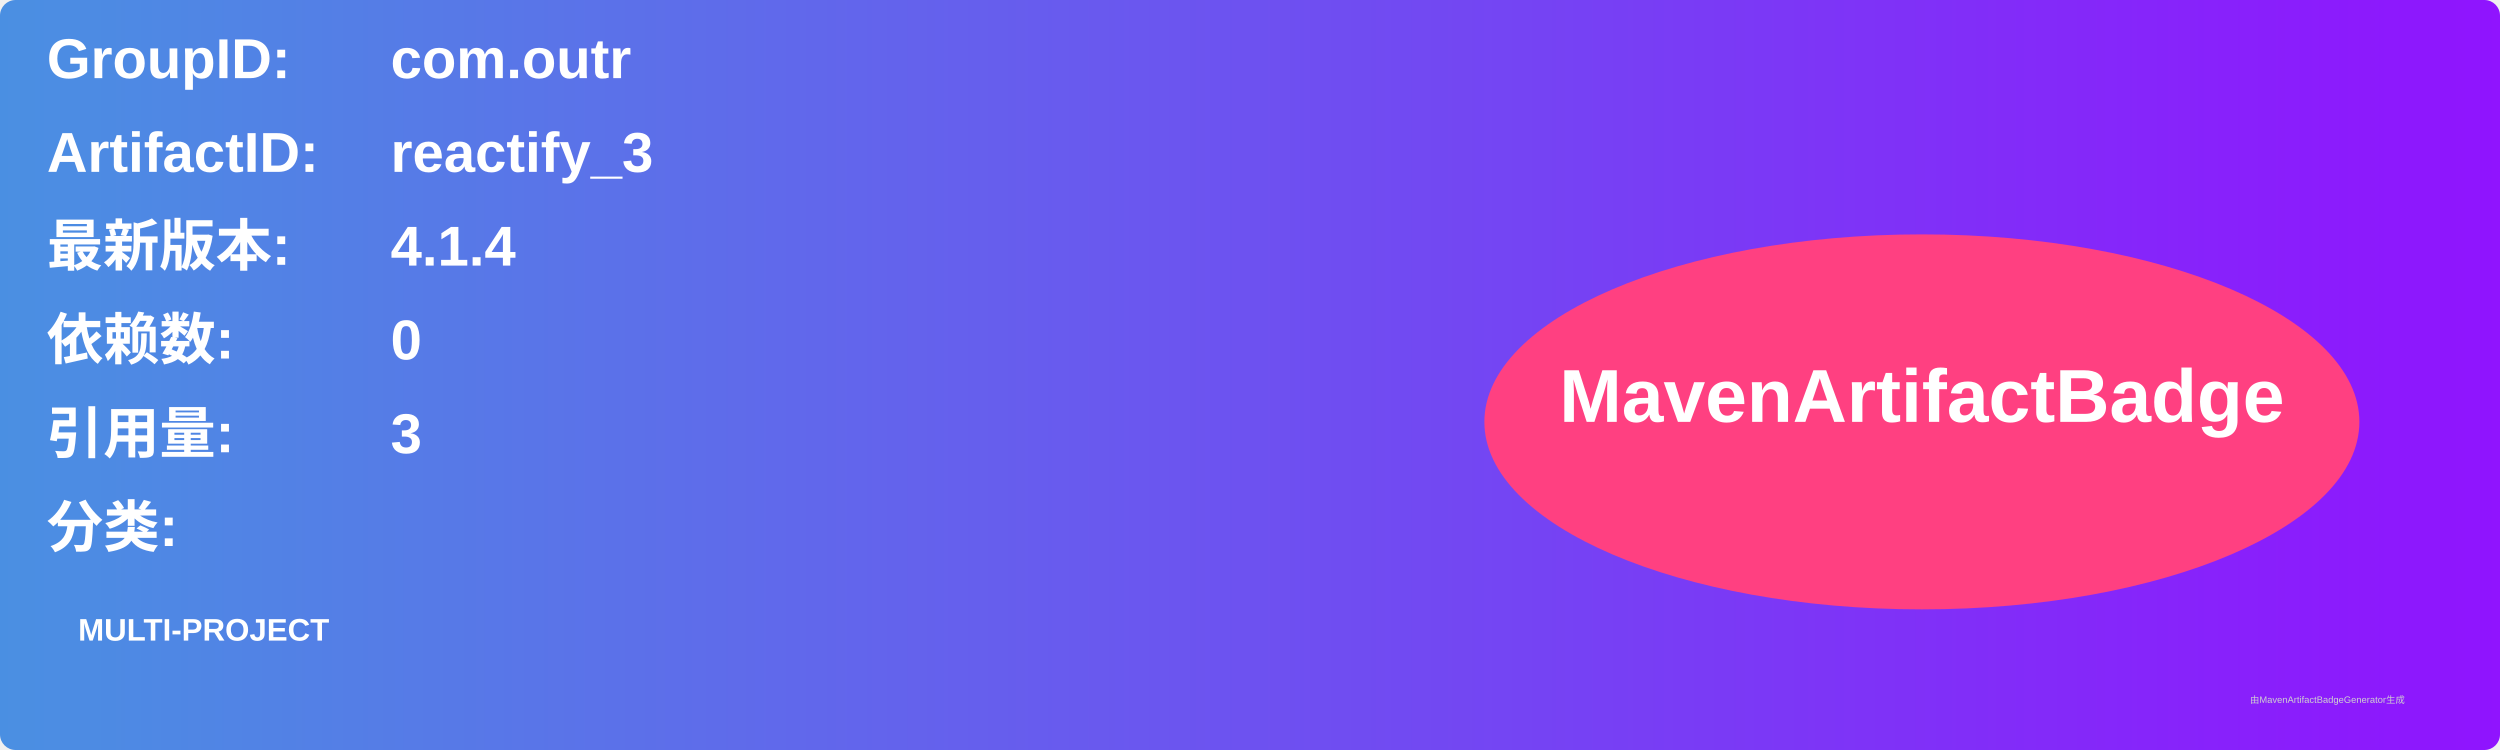
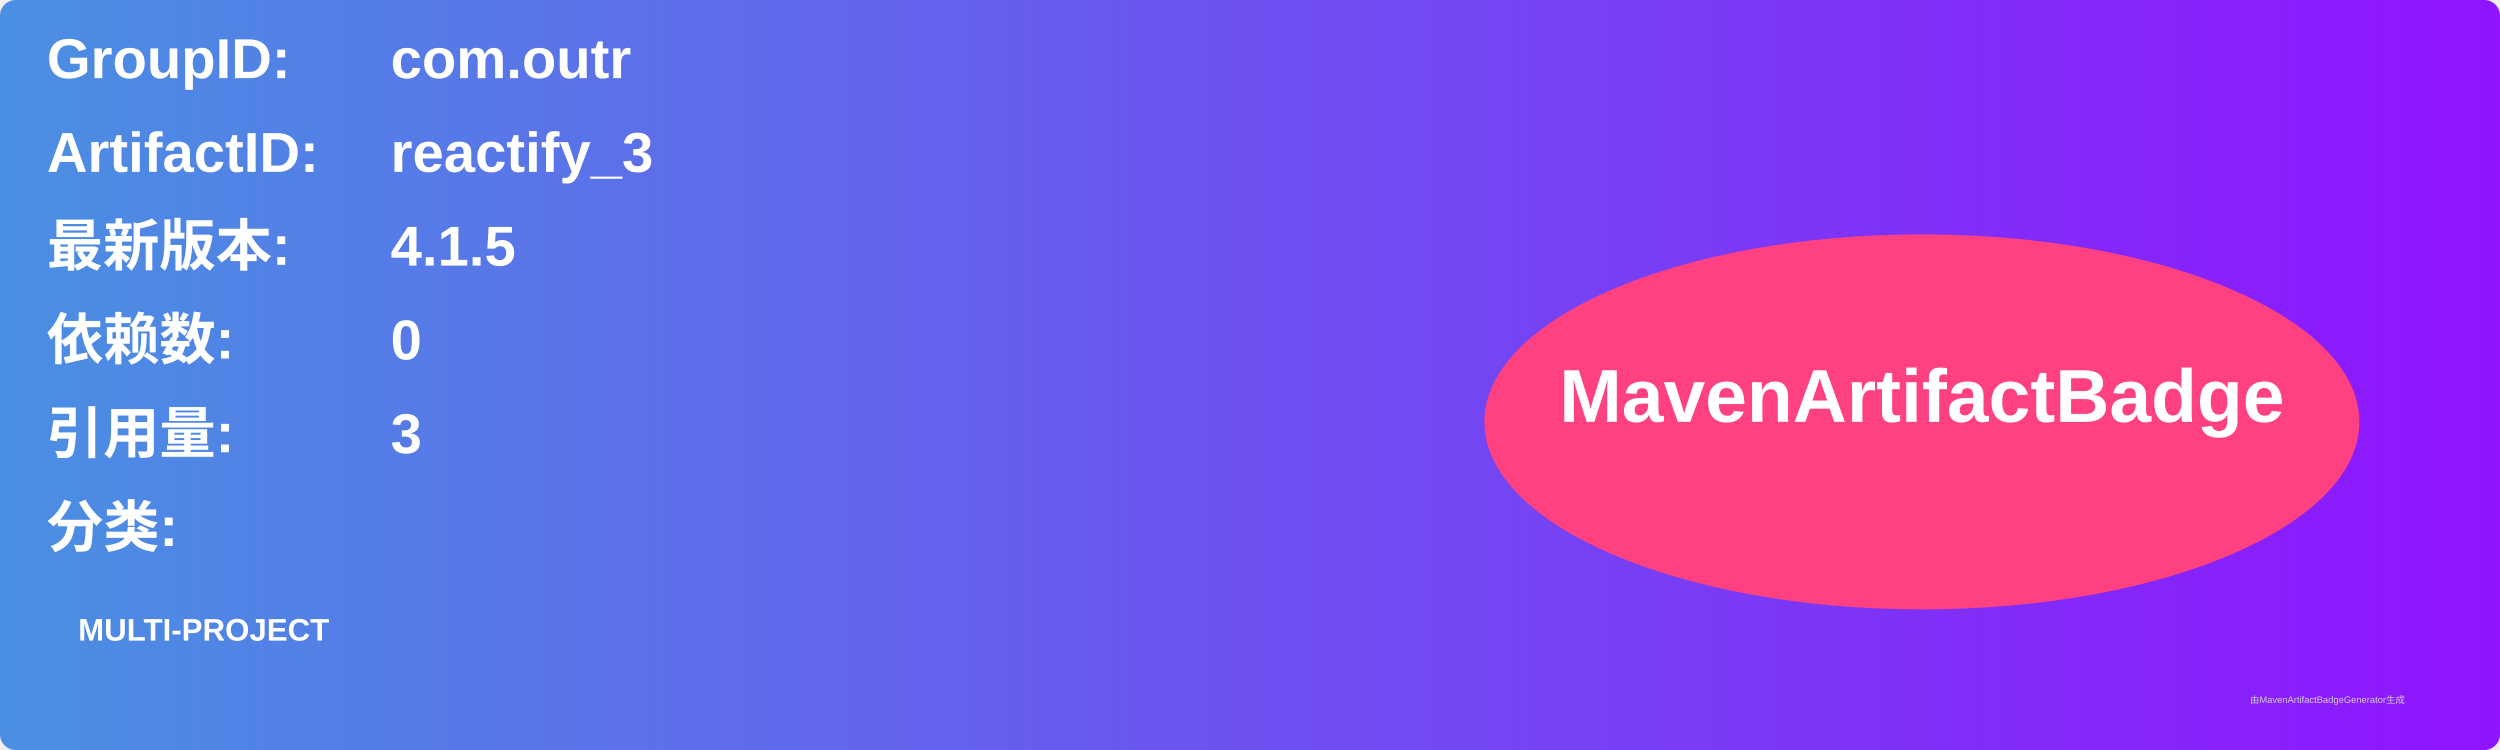
<svg xmlns="http://www.w3.org/2000/svg" width="800" height="240" viewBox="0 0 800 240">
  <linearGradient id="grad" x1="0%" y1="0%" x2="100%" y2="0%">
    <stop offset="0%" stop-color="#4a90e2" />
    <stop offset="100%" stop-color="#9013fe" />
  </linearGradient>
  <rect width="100%" height="100%" rx="5" ry="5" fill="url(#grad)" />
  <g transform="translate(15, 15)">
    <text x="0" y="10" font-family="Arial" font-size="18" fill="white" font-weight="bold" width="260">GroupID:</text>
    <text x="110" y="10" font-family="Arial" font-size="18" fill="white" font-weight="bold" width="460">com.outr</text>
    <text x="0" y="40" font-family="Arial" font-size="18" fill="white" font-weight="bold" width="260">ArtifactID:</text>
    <text x="110" y="40" font-family="Arial" font-size="18" fill="white" font-weight="bold" width="460">reactify_3</text>
    <text x="0" y="70" font-family="Arial" font-size="18" fill="white" font-weight="bold">最新版本:</text>
    <text x="110" y="70" font-family="Arial" font-size="18" fill="white" font-weight="bold">
-       <tspan font-weight="bold">4.1.4</tspan>
+       <tspan font-weight="bold">4.1.5</tspan>
    </text>
    <text x="0" y="100" font-family="Arial" font-size="18" fill="white" font-weight="bold">依赖数: </text>
    <text x="110" y="100" font-family="Arial" font-size="18" fill="white">
      <tspan font-weight="bold">0</tspan>
    </text>
    <text x="0" y="130" font-family="Arial" font-size="18" fill="white" font-weight="bold">引用量: </text>
    <text x="110" y="130" font-family="Arial" font-size="18" fill="white">
      <tspan font-weight="bold">3</tspan>
    </text>
    <text x="0" y="160" font-family="Arial" font-size="18" fill="white" font-weight="bold">分类:</text>
    <text x="10" y="190" font-family="Arial" font-size="10" fill="white">
      <tspan font-weight="bold">MULTI-PROJECT</tspan>
    </text>
    <ellipse cx="600" cy="120" rx="140" ry="60" fill="#ff4081" />
    <text x="600" y="120" text-anchor="middle" font-family="Arial" font-size="24" fill="white" font-weight="bold">MavenArtifactBadge</text>
  </g>
  <text x="720" y="225" font-family="Arial" font-size="3" fill="#d0d0d0">由MavenArtifactBadgeGenerator生成</text>
</svg>
